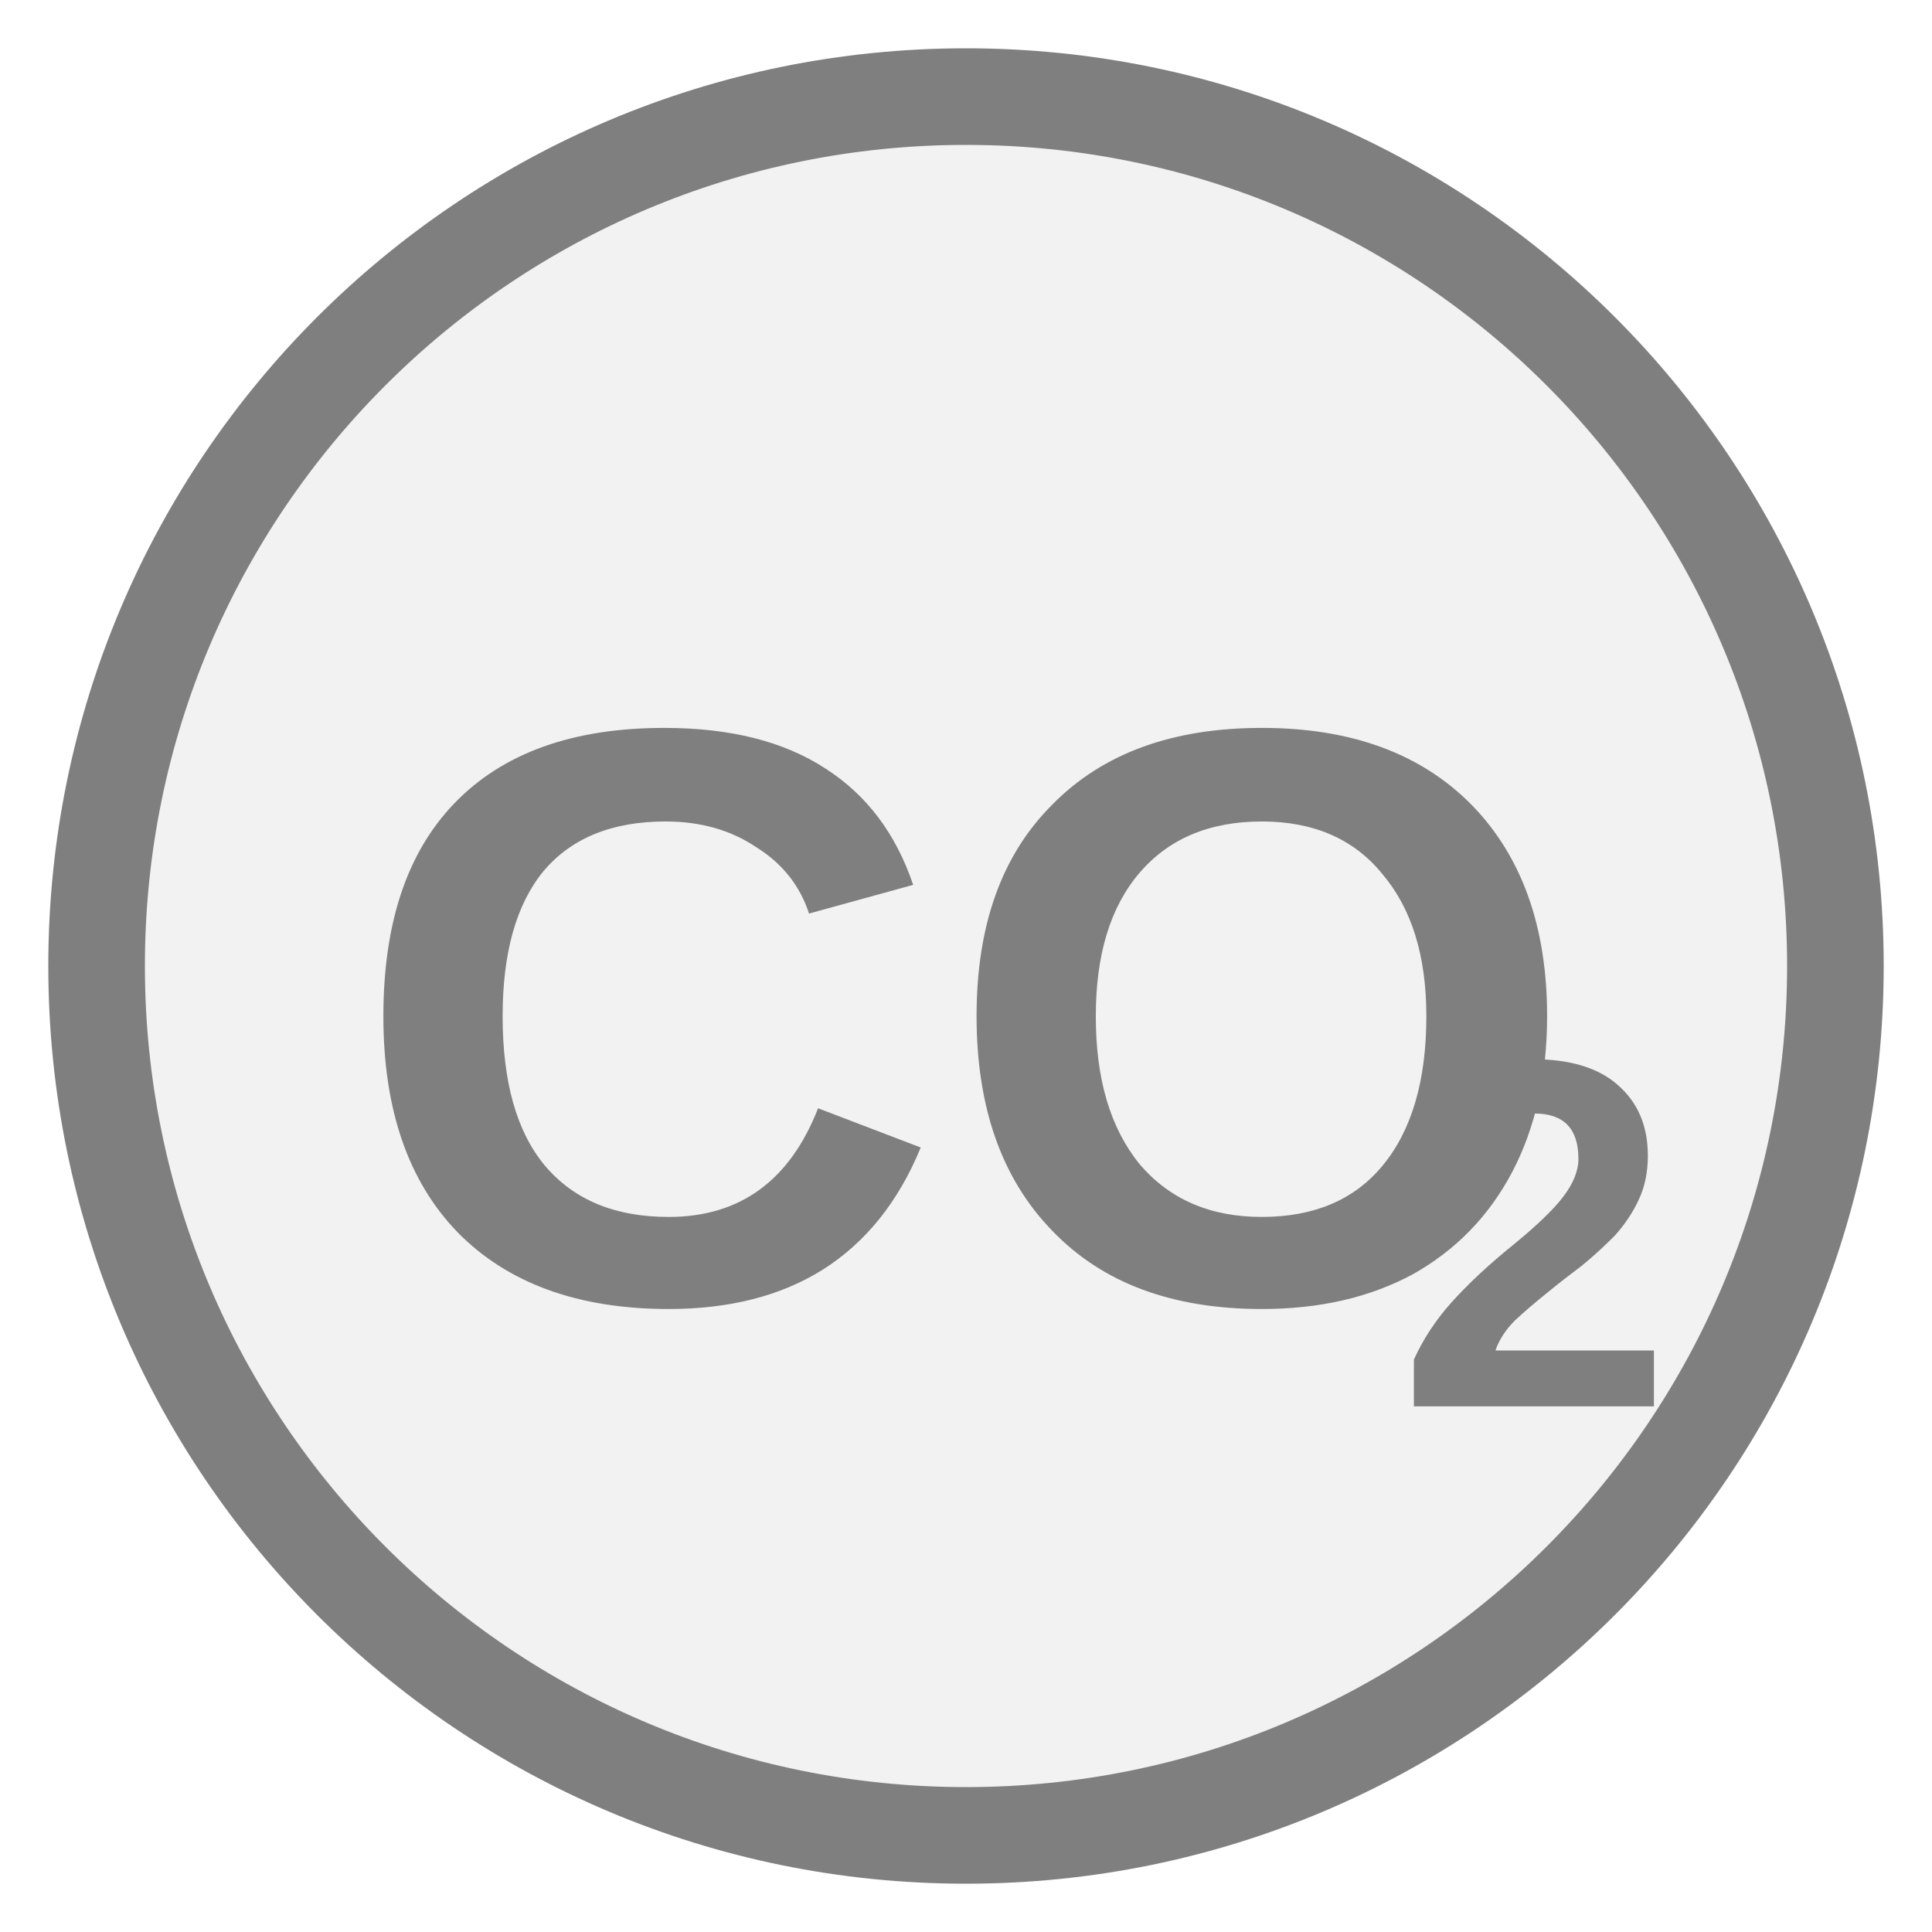
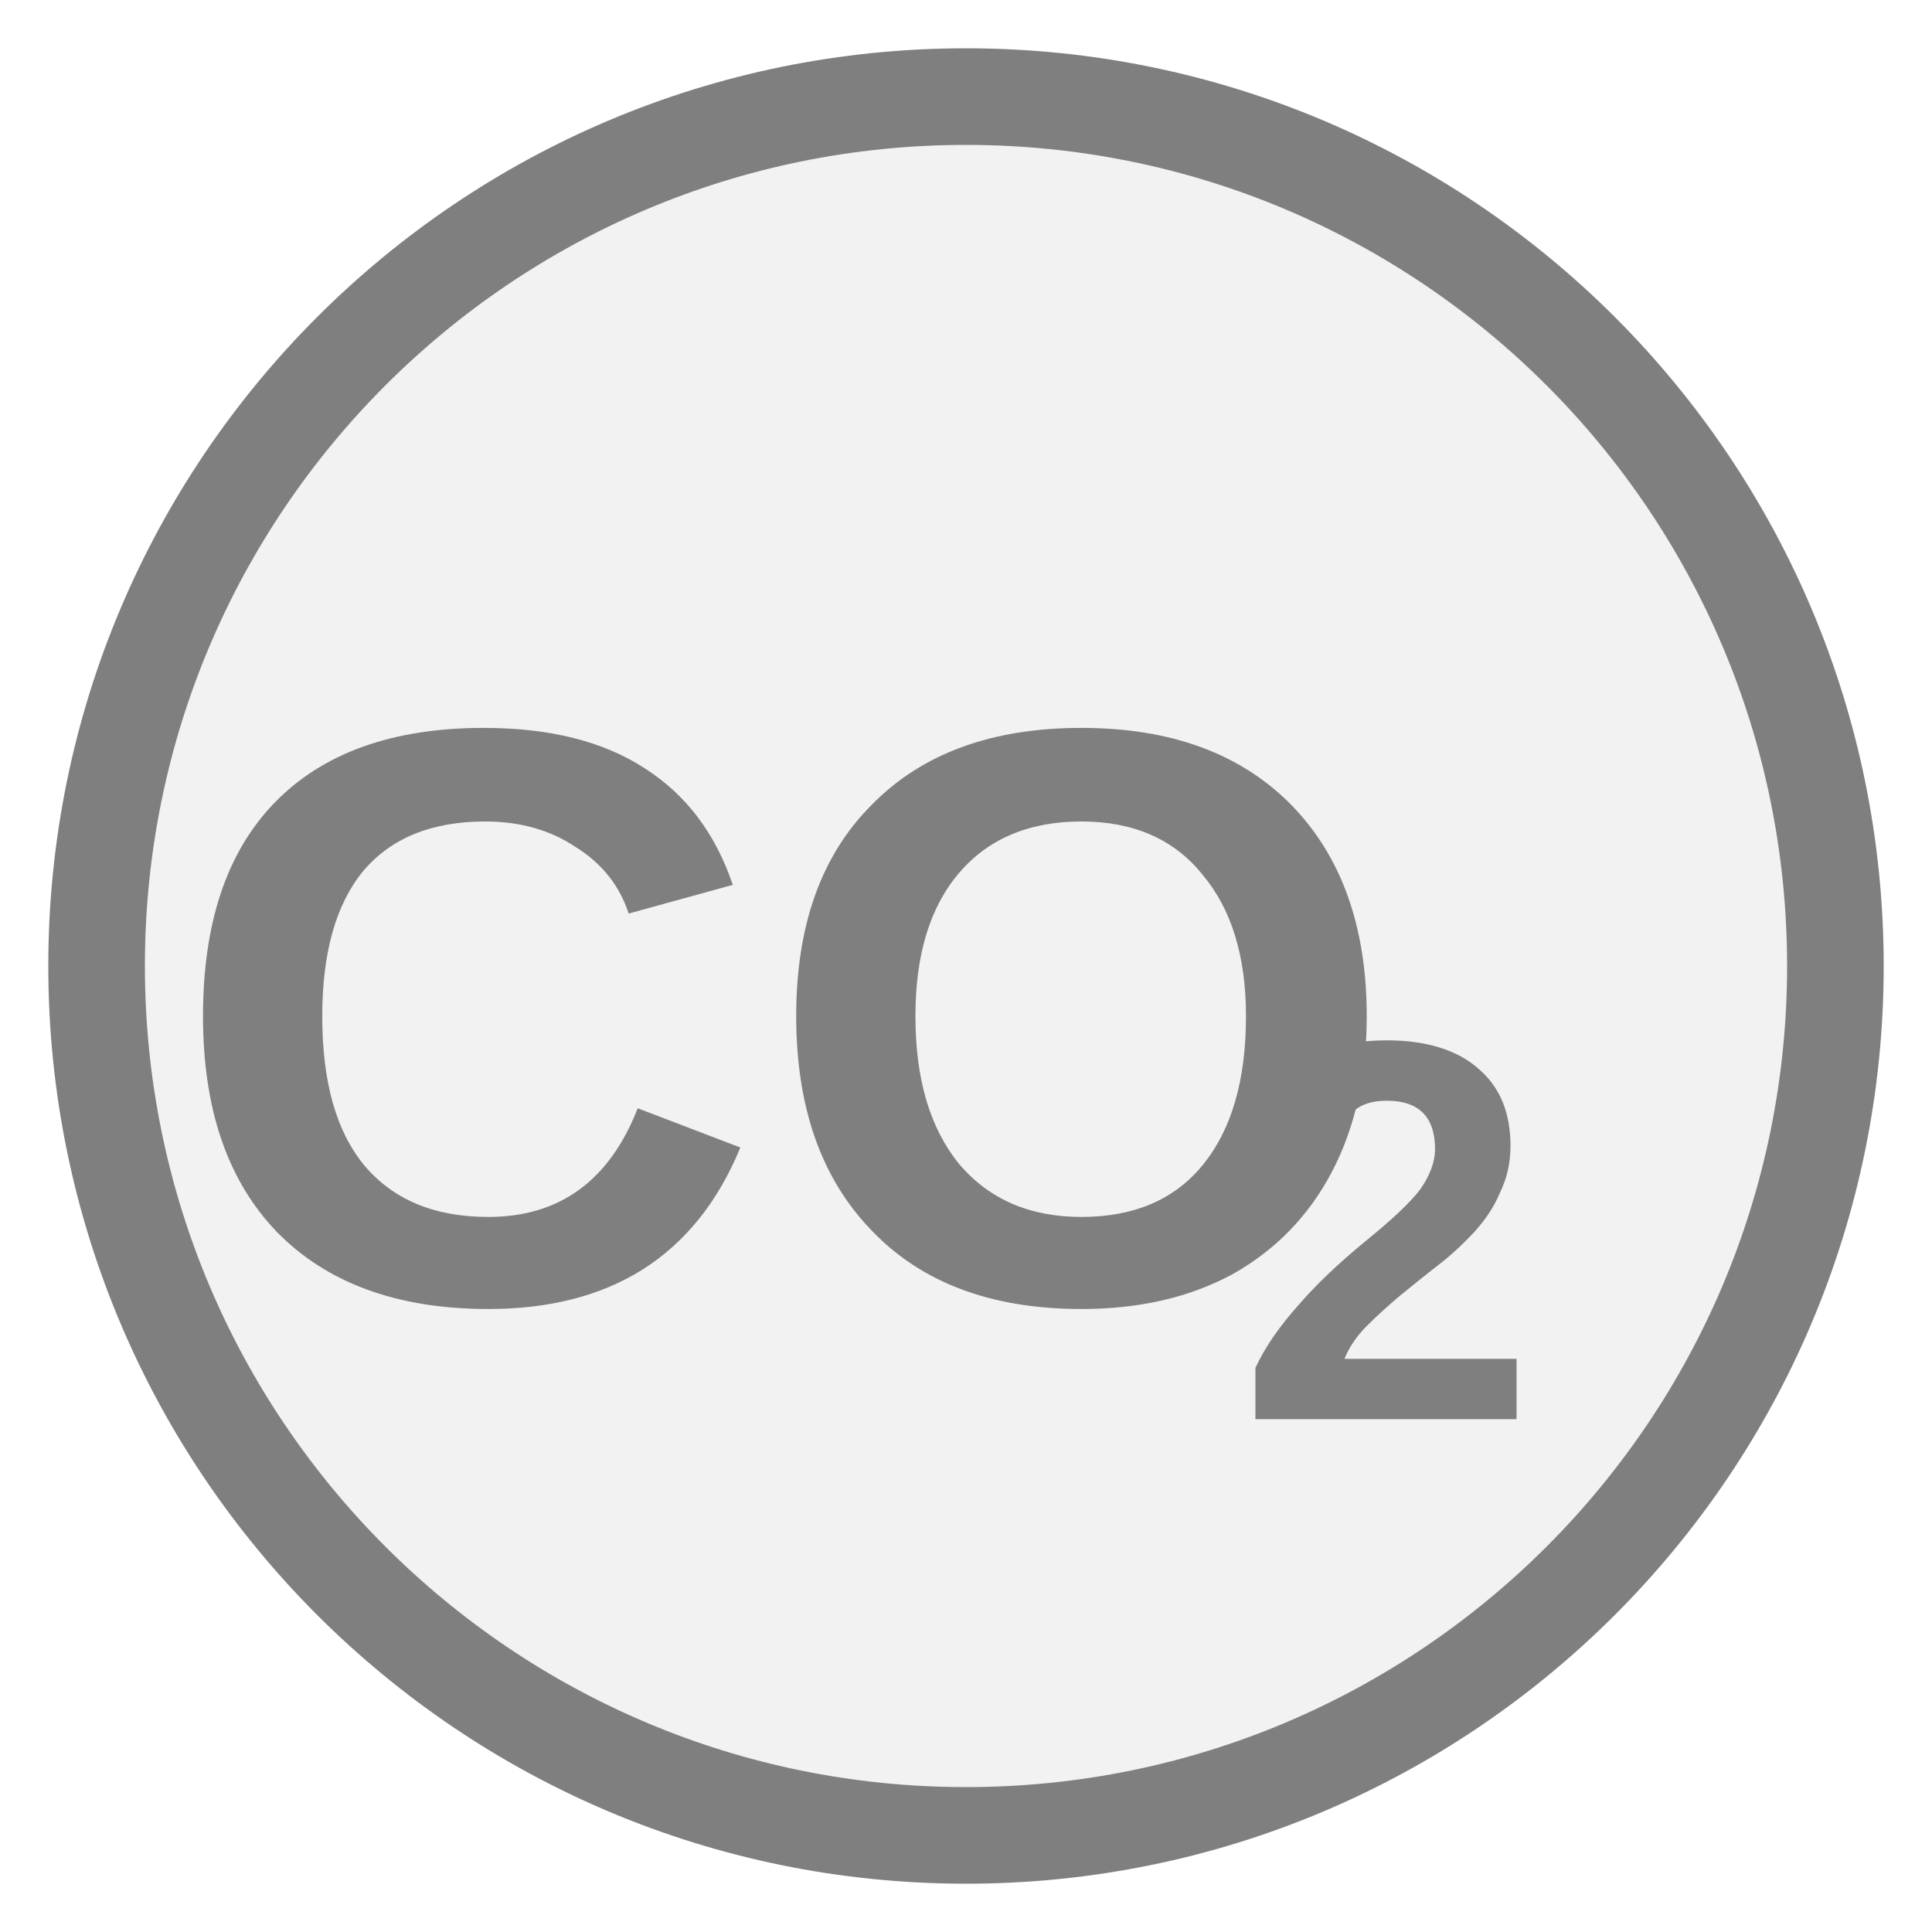
<svg xmlns="http://www.w3.org/2000/svg" width="20px" height="20px" viewBox="0 0 20 20">
  <circle cx="10" cy="10" r="9" fill="#f2f2f2" stroke="#7f7f7f" stroke-width="1" />
-   <text x="10" y="11.062" fill="#7f7f7f" font-family="Arial, Helvetica, sans-serif" font-size="8.5px" font-style="normal" font-weight="600" text-anchor="middle" dominant-baseline="middle">CO</text>
-   <text x="14.463" y="13.102" fill="#7f7f7f" font-family="Arial, Helvetica, sans-serif" font-size="5.141px" font-style="normal" font-weight="600" text-anchor="start" dominant-baseline="middle">2</text>
+   <text x="8.133" y="11.062" fill="#7f7f7f" font-family="Arial, Helvetica, sans-serif" font-size="8.5px" font-style="normal" font-weight="600" text-anchor="middle" dominant-baseline="middle">CO</text>
+   <text x="12.808" y="13.102" fill="#7f7f7f" font-family="Arial, Helvetica, sans-serif" font-size="5.61px" font-style="normal" font-weight="600" text-anchor="start" dominant-baseline="middle">2</text>
</svg>
